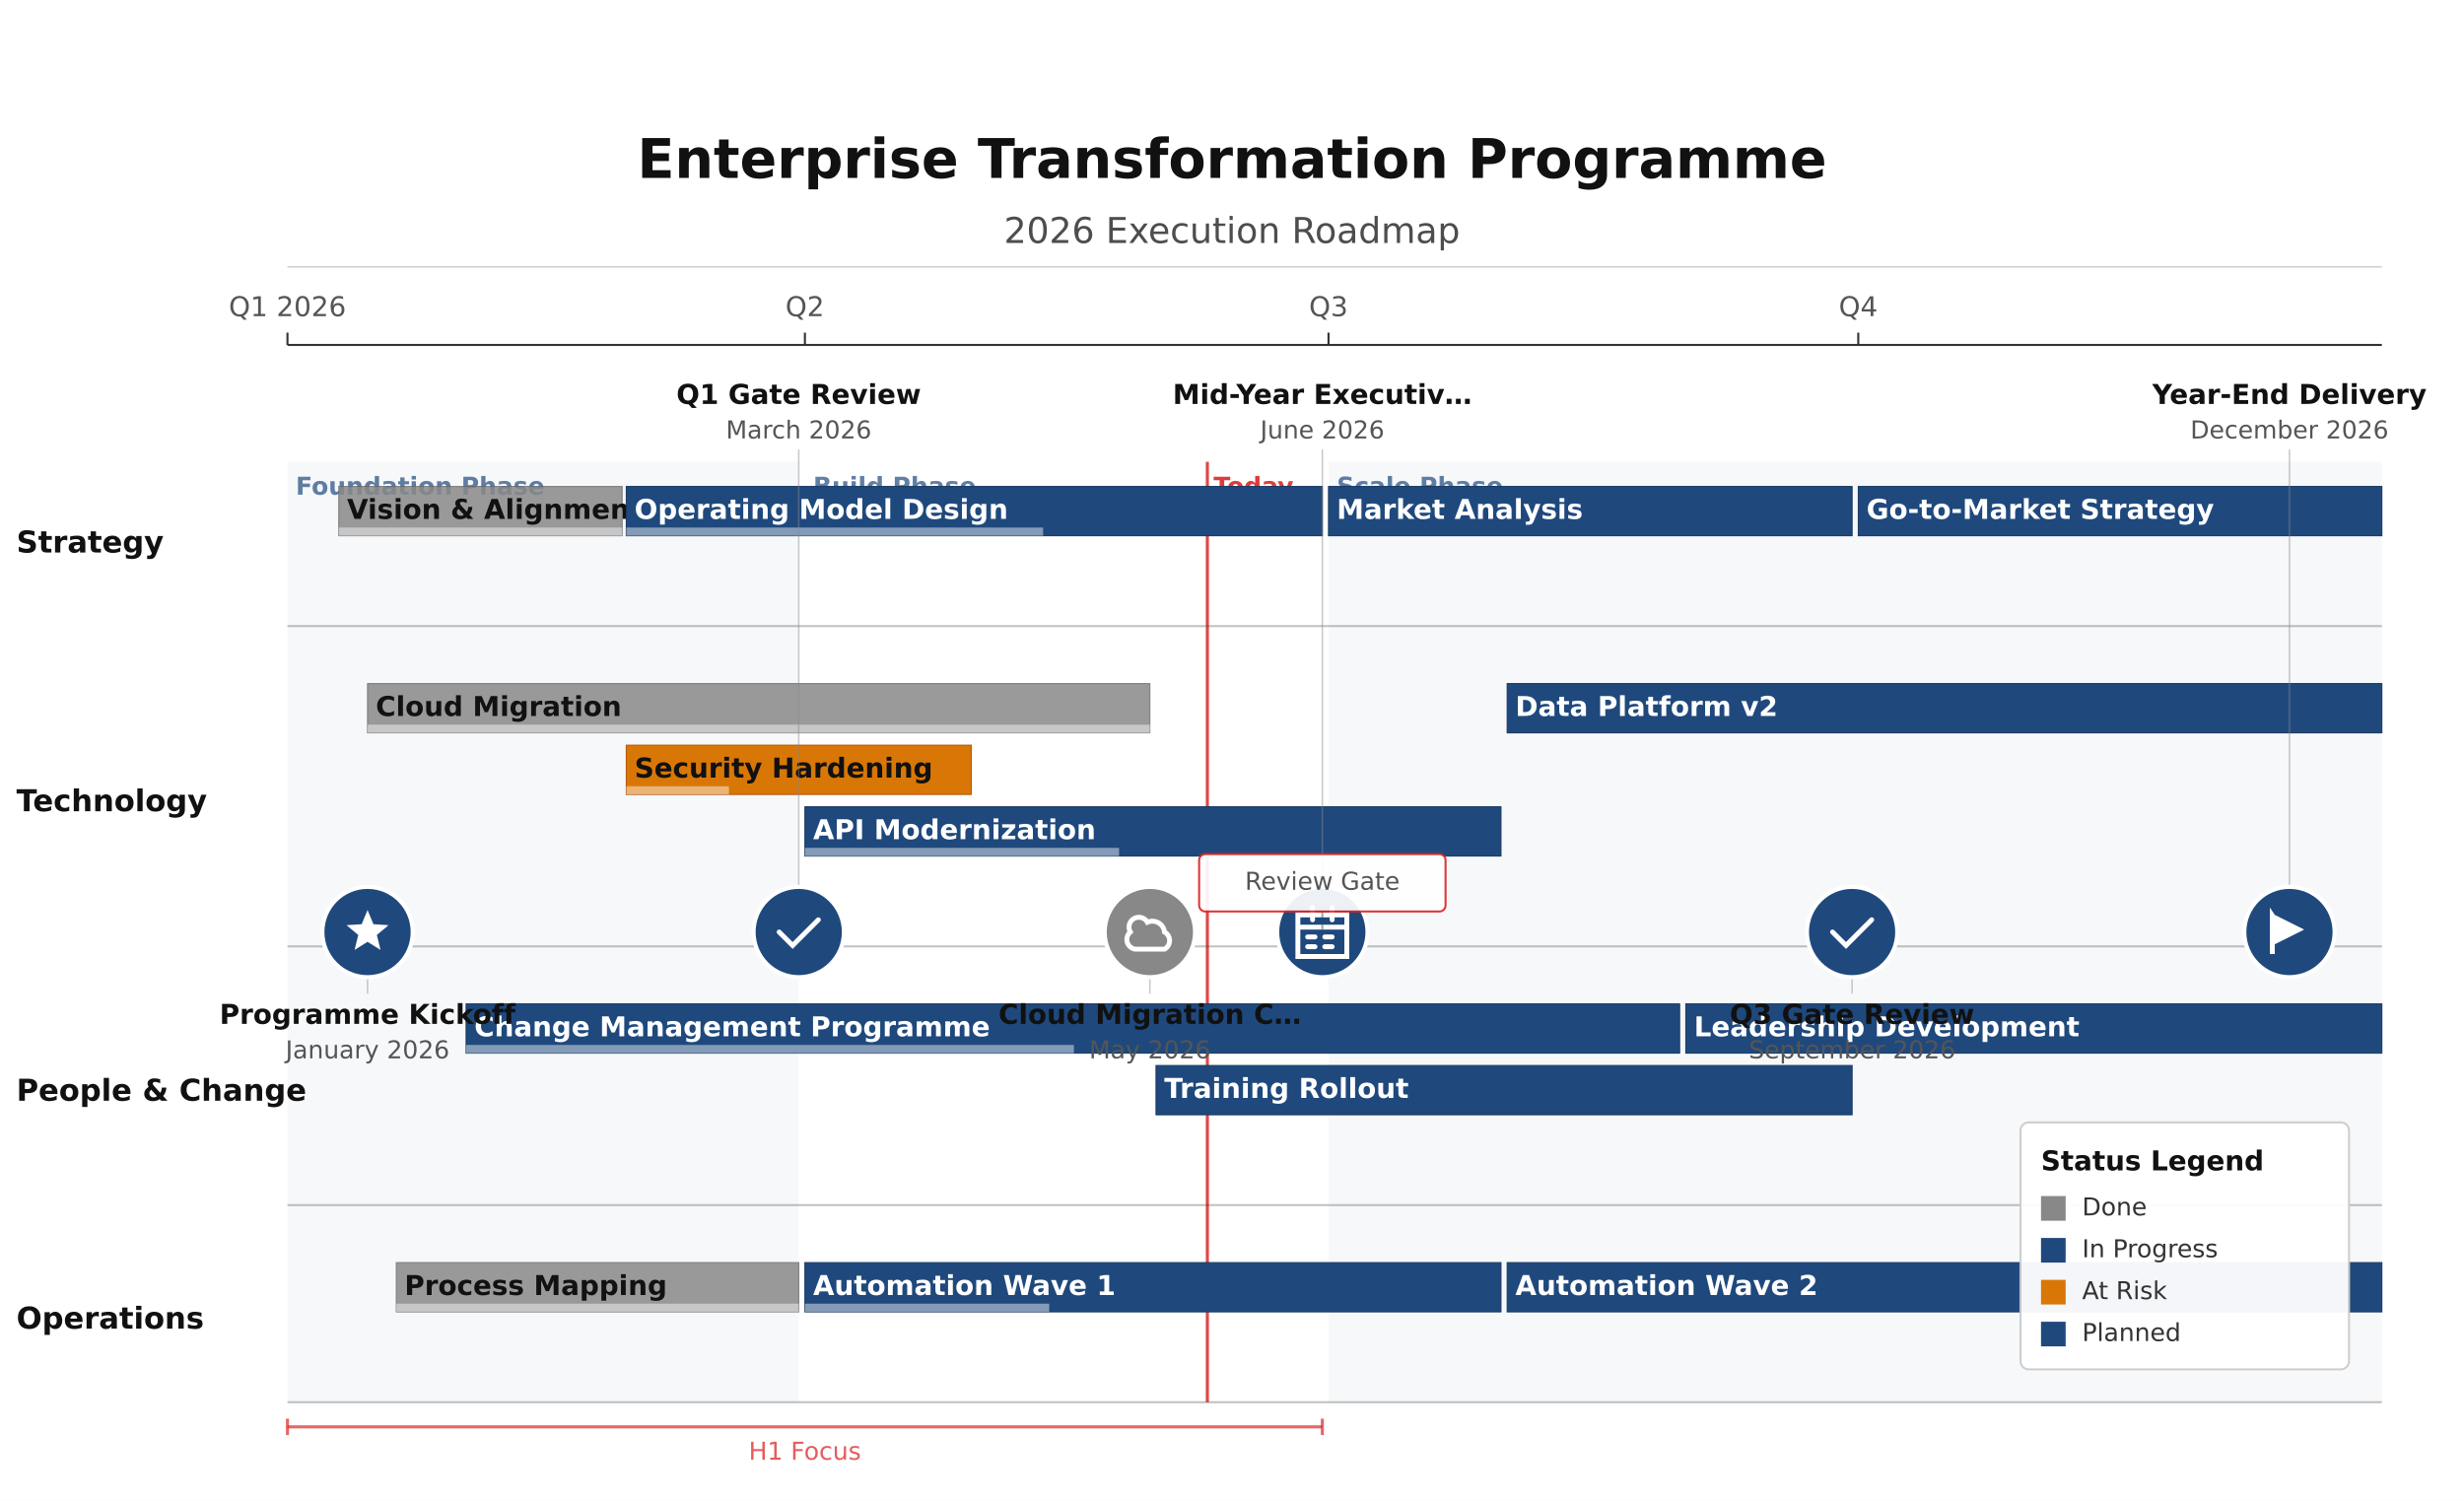
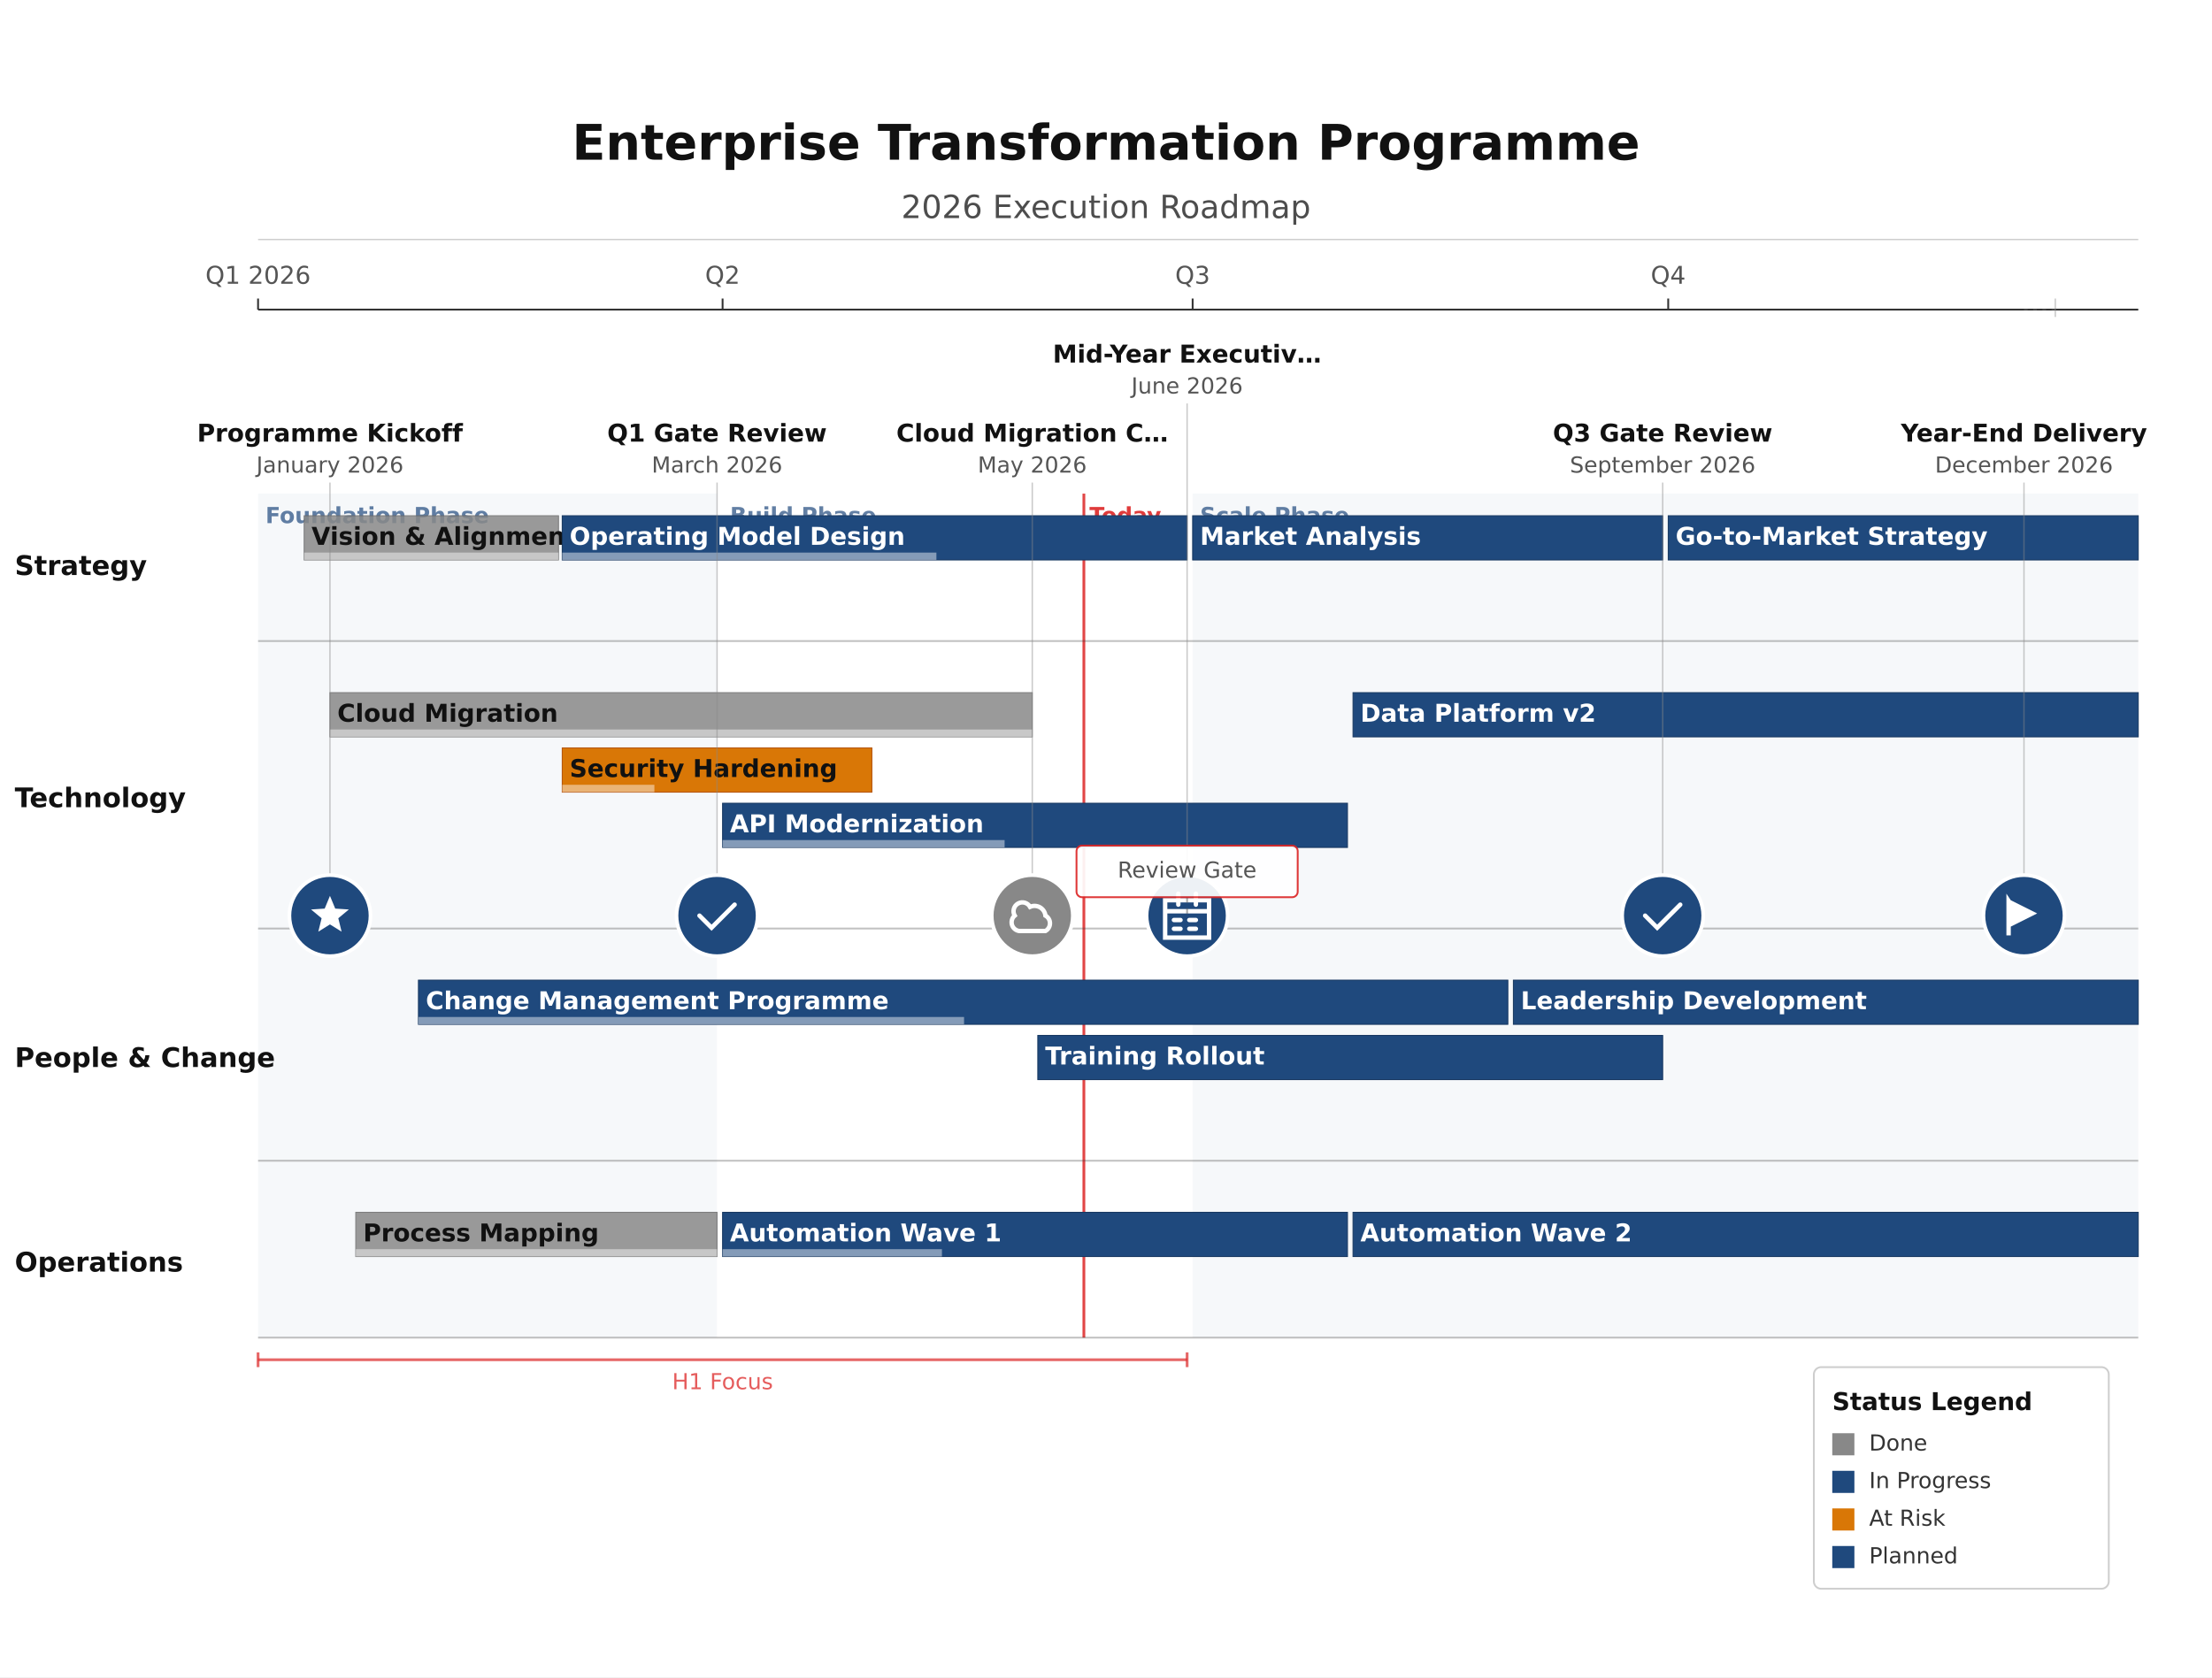
- <svg xmlns="http://www.w3.org/2000/svg" height="730.93" version="1.1" viewBox="0 0 1200 730.93" width="1200">
-   <rect fill="#FFFFFF" height="730.93" width="1200" x="0" y="0" />
-   <rect fill="#1F497D" height="458" opacity="0.04" width="249" x="140" y="224.93" />
-   <text dominant-baseline="alphabetic" fill="#1F497D" font-family="DejaVu Sans, Arial, Helvetica, sans-serif" font-size="12" font-weight="700" opacity="0.7" text-anchor="start" x="144" y="240.93">Foundation Phase</text>
-   <text dominant-baseline="alphabetic" fill="#1F497D" font-family="DejaVu Sans, Arial, Helvetica, sans-serif" font-size="12" font-weight="700" opacity="0.7" text-anchor="start" x="396" y="240.93">Build Phase</text>
-   <rect fill="#1F497D" height="458" opacity="0.04" width="513" x="647" y="224.93" />
-   <text dominant-baseline="alphabetic" fill="#1F497D" font-family="DejaVu Sans, Arial, Helvetica, sans-serif" font-size="12" font-weight="700" opacity="0.7" text-anchor="start" x="651" y="240.93">Scale Phase</text>
+ <svg xmlns="http://www.w3.org/2000/svg" height="910.13" version="1.1" viewBox="0 0 1200 910.13" width="1200">
+   <rect fill="#FFFFFF" height="910.13" width="1200" x="0" y="0" />
+   <rect fill="#1F497D" height="458" opacity="0.04" width="249" x="140" y="267.86" />
+   <text dominant-baseline="alphabetic" fill="#1F497D" font-family="DejaVu Sans, Arial, Helvetica, sans-serif" font-size="12" font-weight="700" opacity="0.7" text-anchor="start" x="144" y="283.86">Foundation Phase</text>
+   <text dominant-baseline="alphabetic" fill="#1F497D" font-family="DejaVu Sans, Arial, Helvetica, sans-serif" font-size="12" font-weight="700" opacity="0.7" text-anchor="start" x="396" y="283.86">Build Phase</text>
+   <rect fill="#1F497D" height="458" opacity="0.04" width="513" x="647" y="267.86" />
+   <text dominant-baseline="alphabetic" fill="#1F497D" font-family="DejaVu Sans, Arial, Helvetica, sans-serif" font-size="12" font-weight="700" opacity="0.7" text-anchor="start" x="651" y="283.86">Scale Phase</text>
  <text dominant-baseline="alphabetic" fill="#111111" font-family="DejaVu Sans, Arial, Helvetica, sans-serif" font-size="26.67" font-weight="700" text-anchor="middle" x="600" y="86.67">Enterprise Transformation Programme</text>
  <text dominant-baseline="alphabetic" fill="#111111" font-family="DejaVu Sans, Arial, Helvetica, sans-serif" font-size="17.33" font-weight="400" opacity="0.75" text-anchor="middle" x="600" y="118.33">2026 Execution Roadmap</text>
  <line opacity="0.35" stroke="#333333" stroke-width="0.5" x1="140" x2="1160" y1="130" y2="130" />
  <line stroke="#333333" stroke-width="1" x1="140" x2="1160" y1="168" y2="168" />
  <line stroke="#333333" stroke-width="1" x1="140" x2="140" y1="162" y2="168" />
  <text dominant-baseline="alphabetic" fill="#555555" font-family="DejaVu Sans, Arial, Helvetica, sans-serif" font-size="13.33" font-weight="400" text-anchor="middle" x="140" y="154">Q1 2026</text>
  <line stroke="#333333" stroke-width="1" x1="392" x2="392" y1="162" y2="168" />
  <text dominant-baseline="alphabetic" fill="#555555" font-family="DejaVu Sans, Arial, Helvetica, sans-serif" font-size="13.33" font-weight="400" text-anchor="middle" x="392" y="154">Q2</text>
  <line stroke="#333333" stroke-width="1" x1="647" x2="647" y1="162" y2="168" />
  <text dominant-baseline="alphabetic" fill="#555555" font-family="DejaVu Sans, Arial, Helvetica, sans-serif" font-size="13.33" font-weight="400" text-anchor="middle" x="647" y="154">Q3</text>
  <line stroke="#333333" stroke-width="1" x1="905" x2="905" y1="162" y2="168" />
  <text dominant-baseline="alphabetic" fill="#555555" font-family="DejaVu Sans, Arial, Helvetica, sans-serif" font-size="13.33" font-weight="400" text-anchor="middle" x="905" y="154">Q4</text>
-   <line opacity="0.85" stroke="#DC2626" stroke-width="1.5" x1="588" x2="588" y1="224.93" y2="682.93" />
-   <text dominant-baseline="alphabetic" fill="#DC2626" font-family="DejaVu Sans, Arial, Helvetica, sans-serif" font-size="12" font-weight="600" opacity="0.9" text-anchor="start" x="591" y="240.93">Today</text>
-   <line opacity="0.7" stroke="#DC2626" stroke-width="1.5" x1="140" x2="644" y1="694.93" y2="694.93" />
-   <line opacity="0.7" stroke="#DC2626" stroke-width="1.5" x1="140" x2="140" y1="690.93" y2="698.93" />
-   <line opacity="0.7" stroke="#DC2626" stroke-width="1.5" x1="644" x2="644" y1="690.93" y2="698.93" />
-   <text dominant-baseline="alphabetic" fill="#DC2626" font-family="DejaVu Sans, Arial, Helvetica, sans-serif" font-size="12" font-weight="400" opacity="0.75" text-anchor="middle" x="392" y="710.93">H1 Focus</text>
-   <line opacity="0.3" stroke="#333333" stroke-width="1" x1="140" x2="1160" y1="304.93" y2="304.93" />
-   <text dominant-baseline="middle" fill="#111111" font-family="DejaVu Sans, Arial, Helvetica, sans-serif" font-size="14.67" font-weight="600" text-anchor="start" x="8" y="264.93">Strategy</text>
-   <line opacity="0.3" stroke="#333333" stroke-width="1" x1="140" x2="1160" y1="460.93" y2="460.93" />
-   <text dominant-baseline="middle" fill="#111111" font-family="DejaVu Sans, Arial, Helvetica, sans-serif" font-size="14.67" font-weight="600" text-anchor="start" x="8" y="390.93">Technology</text>
-   <line opacity="0.3" stroke="#333333" stroke-width="1" x1="140" x2="1160" y1="586.93" y2="586.93" />
-   <text dominant-baseline="middle" fill="#111111" font-family="DejaVu Sans, Arial, Helvetica, sans-serif" font-size="14.67" font-weight="600" text-anchor="start" x="8" y="531.93">People &amp; Change</text>
-   <line opacity="0.3" stroke="#333333" stroke-width="1" x1="140" x2="1160" y1="682.93" y2="682.93" />
-   <text dominant-baseline="middle" fill="#111111" font-family="DejaVu Sans, Arial, Helvetica, sans-serif" font-size="14.67" font-weight="600" text-anchor="start" x="8" y="642.93">Operations</text>
-   <rect fill="#888888" height="24" opacity="0.85" rx="0" stroke="#666666" stroke-width="0.5" width="138" x="165" y="236.93" />
-   <rect fill="#FFFFFF" height="4" opacity="0.45" rx="0" width="138" x="165" y="256.93" />
-   <text dominant-baseline="middle" fill="#111111" font-family="DejaVu Sans, Arial, Helvetica, sans-serif" font-size="13.33" font-weight="600" text-anchor="start" x="169" y="248.93">Vision &amp; Alignment …</text>
-   <rect fill="#1F497D" height="24" opacity="1" rx="0" stroke="#163760" stroke-width="0.5" width="339" x="305" y="236.93" />
-   <rect fill="#FFFFFF" height="4" opacity="0.45" rx="0" width="203" x="305" y="256.93" />
-   <text dominant-baseline="middle" fill="#FFFFFF" font-family="DejaVu Sans, Arial, Helvetica, sans-serif" font-size="13.33" font-weight="600" text-anchor="start" x="309" y="248.93">Operating Model Design</text>
-   <rect fill="#1F497D" height="24" opacity="1" rx="0" stroke="#163760" stroke-width="0.5" width="255" x="647" y="236.93" />
-   <text dominant-baseline="middle" fill="#FFFFFF" font-family="DejaVu Sans, Arial, Helvetica, sans-serif" font-size="13.33" font-weight="600" text-anchor="start" x="651" y="248.93">Market Analysis</text>
-   <rect fill="#1F497D" height="24" opacity="1" rx="0" stroke="#163760" stroke-width="0.5" width="255" x="905" y="236.93" />
-   <text dominant-baseline="middle" fill="#FFFFFF" font-family="DejaVu Sans, Arial, Helvetica, sans-serif" font-size="13.33" font-weight="600" text-anchor="start" x="909" y="248.93">Go-to-Market Strategy</text>
-   <rect fill="#888888" height="24" opacity="0.85" rx="0" stroke="#666666" stroke-width="0.5" width="381" x="179" y="332.93" />
-   <rect fill="#FFFFFF" height="4" opacity="0.45" rx="0" width="381" x="179" y="352.93" />
-   <text dominant-baseline="middle" fill="#111111" font-family="DejaVu Sans, Arial, Helvetica, sans-serif" font-size="13.33" font-weight="600" text-anchor="start" x="183" y="344.93">Cloud Migration</text>
-   <rect fill="#D97706" height="24" opacity="1" rx="0" stroke="#B45309" stroke-width="0.5" width="168" x="305" y="362.93" />
-   <rect fill="#FFFFFF" height="4" opacity="0.45" rx="0" width="50" x="305" y="382.93" />
-   <text dominant-baseline="middle" fill="#111111" font-family="DejaVu Sans, Arial, Helvetica, sans-serif" font-size="13.33" font-weight="600" text-anchor="start" x="309" y="374.93">Security Hardening</text>
-   <rect fill="#1F497D" height="24" opacity="1" rx="0" stroke="#163760" stroke-width="0.5" width="339" x="392" y="392.93" />
-   <rect fill="#FFFFFF" height="4" opacity="0.45" rx="0" width="153" x="392" y="412.93" />
-   <text dominant-baseline="middle" fill="#FFFFFF" font-family="DejaVu Sans, Arial, Helvetica, sans-serif" font-size="13.33" font-weight="600" text-anchor="start" x="396" y="404.93">API Modernization</text>
-   <rect fill="#1F497D" height="24" opacity="1" rx="0" stroke="#163760" stroke-width="0.5" width="426" x="734" y="332.93" />
-   <text dominant-baseline="middle" fill="#FFFFFF" font-family="DejaVu Sans, Arial, Helvetica, sans-serif" font-size="13.33" font-weight="600" text-anchor="start" x="738" y="344.93">Data Platform v2</text>
-   <rect fill="#1F497D" height="24" opacity="1" rx="0" stroke="#163760" stroke-width="0.5" width="591" x="227" y="488.93" />
-   <rect fill="#FFFFFF" height="4" opacity="0.45" rx="0" width="296" x="227" y="508.93" />
-   <text dominant-baseline="middle" fill="#FFFFFF" font-family="DejaVu Sans, Arial, Helvetica, sans-serif" font-size="13.33" font-weight="600" text-anchor="start" x="231" y="500.93">Change Management Programme</text>
-   <rect fill="#1F497D" height="24" opacity="1" rx="0" stroke="#163760" stroke-width="0.5" width="339" x="563" y="518.93" />
-   <text dominant-baseline="middle" fill="#FFFFFF" font-family="DejaVu Sans, Arial, Helvetica, sans-serif" font-size="13.33" font-weight="600" text-anchor="start" x="567" y="530.93">Training Rollout</text>
-   <rect fill="#1F497D" height="24" opacity="1" rx="0" stroke="#163760" stroke-width="0.5" width="339" x="821" y="488.93" />
-   <text dominant-baseline="middle" fill="#FFFFFF" font-family="DejaVu Sans, Arial, Helvetica, sans-serif" font-size="13.33" font-weight="600" text-anchor="start" x="825" y="500.93">Leadership Development</text>
-   <rect fill="#888888" height="24" opacity="0.85" rx="0" stroke="#666666" stroke-width="0.5" width="196" x="193" y="614.93" />
-   <rect fill="#FFFFFF" height="4" opacity="0.45" rx="0" width="196" x="193" y="634.93" />
-   <text dominant-baseline="middle" fill="#111111" font-family="DejaVu Sans, Arial, Helvetica, sans-serif" font-size="13.33" font-weight="600" text-anchor="start" x="197" y="626.93">Process Mapping</text>
-   <rect fill="#1F497D" height="24" opacity="1" rx="0" stroke="#163760" stroke-width="0.5" width="339" x="392" y="614.93" />
-   <rect fill="#FFFFFF" height="4" opacity="0.45" rx="0" width="119" x="392" y="634.93" />
-   <text dominant-baseline="middle" fill="#FFFFFF" font-family="DejaVu Sans, Arial, Helvetica, sans-serif" font-size="13.33" font-weight="600" text-anchor="start" x="396" y="626.93">Automation Wave 1</text>
-   <rect fill="#1F497D" height="24" opacity="1" rx="0" stroke="#163760" stroke-width="0.5" width="426" x="734" y="614.93" />
-   <text dominant-baseline="middle" fill="#FFFFFF" font-family="DejaVu Sans, Arial, Helvetica, sans-serif" font-size="13.33" font-weight="600" text-anchor="start" x="738" y="626.93">Automation Wave 2</text>
-   <line opacity="0.45" stroke="#888888" stroke-width="0.75" x1="179" x2="179" y1="475.93" y2="483.93" />
-   <circle cx="179" cy="453.93" fill="#1F497D" r="22" stroke="#FFFFFF" stroke-width="2" />
-   <path d="M 12 3 L 14.4 8.8 L 20.6 9.2 L 15.8 13.2 L 17.3 19.3 L 12 16 L 6.7 19.3 L 8.2 13.2 L 3.4 9.2 L 9.6 8.8 Z" fill="#FFFFFF" transform="translate(179,453.93) scale(1.1917) translate(-12,-12)" />
-   <text dominant-baseline="alphabetic" fill="#111111" font-family="DejaVu Sans, Arial, Helvetica, sans-serif" font-size="13.33" font-weight="600" text-anchor="middle" x="179" y="498.66">Programme Kickoff</text>
-   <text dominant-baseline="alphabetic" fill="#555555" font-family="DejaVu Sans, Arial, Helvetica, sans-serif" font-size="12" font-weight="400" text-anchor="middle" x="179" y="515.46">January 2026</text>
-   <line opacity="0.45" stroke="#888888" stroke-width="0.75" x1="389" x2="389" y1="218.93" y2="431.93" />
-   <circle cx="389" cy="453.93" fill="#1F497D" r="22" stroke="#FFFFFF" stroke-width="2" />
-   <path d="M 4 12 L 9.5 17.5 L 20 7" fill="none" stroke="#FFFFFF" stroke-linecap="round" stroke-width="2" transform="translate(389,453.93) scale(1.1917) translate(-12,-12)" />
-   <text dominant-baseline="alphabetic" fill="#111111" font-family="DejaVu Sans, Arial, Helvetica, sans-serif" font-size="13.33" font-weight="600" text-anchor="middle" x="389" y="196.73">Q1 Gate Review</text>
-   <text dominant-baseline="alphabetic" fill="#555555" font-family="DejaVu Sans, Arial, Helvetica, sans-serif" font-size="12" font-weight="400" text-anchor="middle" x="389" y="213.53">March 2026</text>
-   <line opacity="0.45" stroke="#888888" stroke-width="0.75" x1="560" x2="560" y1="475.93" y2="483.93" />
-   <circle cx="560" cy="453.93" fill="#888888" r="22" stroke="#FFFFFF" stroke-width="2" />
-   <path d="M 6 19 L 18 19 A 4 4 0 0 0 18 12 A 5 5 0 0 0 11 8 A 4 4 0 0 0 4 12 A 4 4 0 0 0 6 19 Z" fill="none" stroke="#FFFFFF" stroke-linecap="round" stroke-width="2" transform="translate(560,453.93) scale(1.1917) translate(-12,-12)" />
-   <text dominant-baseline="alphabetic" fill="#111111" font-family="DejaVu Sans, Arial, Helvetica, sans-serif" font-size="13.33" font-weight="600" text-anchor="middle" x="560" y="498.66">Cloud Migration C…</text>
-   <text dominant-baseline="alphabetic" fill="#555555" font-family="DejaVu Sans, Arial, Helvetica, sans-serif" font-size="12" font-weight="400" text-anchor="middle" x="560" y="515.46">May 2026</text>
-   <line opacity="0.45" stroke="#888888" stroke-width="0.75" x1="644" x2="644" y1="218.93" y2="431.93" />
-   <circle cx="644" cy="453.93" fill="#1F497D" r="22" stroke="#FFFFFF" stroke-width="2" />
-   <path d="M 2 5 L 2 22 L 22 22 L 22 5 Z M 2 10 L 22 10 M 8 2 L 8 7 M 16 2 L 16 7 M 6 14 L 9 14 M 13 14 L 16 14 M 6 18 L 9 18 M 13 18 L 16 18" fill="none" stroke="#FFFFFF" stroke-linecap="round" stroke-width="2" transform="translate(644,453.93) scale(1.1917) translate(-12,-12)" />
+   <line opacity="0.85" stroke="#DC2626" stroke-width="1.5" x1="588" x2="588" y1="267.86" y2="725.86" />
+   <text dominant-baseline="alphabetic" fill="#DC2626" font-family="DejaVu Sans, Arial, Helvetica, sans-serif" font-size="12" font-weight="600" opacity="0.9" text-anchor="start" x="591" y="283.86">Today</text>
+   <line opacity="0.7" stroke="#DC2626" stroke-width="1.5" x1="140" x2="644" y1="737.86" y2="737.86" />
+   <line opacity="0.7" stroke="#DC2626" stroke-width="1.5" x1="140" x2="140" y1="733.86" y2="741.86" />
+   <line opacity="0.7" stroke="#DC2626" stroke-width="1.5" x1="644" x2="644" y1="733.86" y2="741.86" />
+   <text dominant-baseline="alphabetic" fill="#DC2626" font-family="DejaVu Sans, Arial, Helvetica, sans-serif" font-size="12" font-weight="400" opacity="0.75" text-anchor="middle" x="392" y="753.86">H1 Focus</text>
+   <line opacity="0.3" stroke="#333333" stroke-width="1" x1="140" x2="1160" y1="347.86" y2="347.86" />
+   <text dominant-baseline="middle" fill="#111111" font-family="DejaVu Sans, Arial, Helvetica, sans-serif" font-size="14.67" font-weight="600" text-anchor="start" x="8" y="307.86">Strategy</text>
+   <line opacity="0.3" stroke="#333333" stroke-width="1" x1="140" x2="1160" y1="503.86" y2="503.86" />
+   <text dominant-baseline="middle" fill="#111111" font-family="DejaVu Sans, Arial, Helvetica, sans-serif" font-size="14.67" font-weight="600" text-anchor="start" x="8" y="433.86">Technology</text>
+   <line opacity="0.3" stroke="#333333" stroke-width="1" x1="140" x2="1160" y1="629.86" y2="629.86" />
+   <text dominant-baseline="middle" fill="#111111" font-family="DejaVu Sans, Arial, Helvetica, sans-serif" font-size="14.67" font-weight="600" text-anchor="start" x="8" y="574.86">People &amp; Change</text>
+   <line opacity="0.3" stroke="#333333" stroke-width="1" x1="140" x2="1160" y1="725.86" y2="725.86" />
+   <text dominant-baseline="middle" fill="#111111" font-family="DejaVu Sans, Arial, Helvetica, sans-serif" font-size="14.67" font-weight="600" text-anchor="start" x="8" y="685.86">Operations</text>
+   <rect fill="#888888" height="24" opacity="0.85" rx="0" stroke="#666666" stroke-width="0.5" width="138" x="165" y="279.86" />
+   <rect fill="#FFFFFF" height="4" opacity="0.45" rx="0" width="138" x="165" y="299.86" />
+   <text dominant-baseline="middle" fill="#111111" font-family="DejaVu Sans, Arial, Helvetica, sans-serif" font-size="13.33" font-weight="600" text-anchor="start" x="169" y="291.86">Vision &amp; Alignment …</text>
+   <rect fill="#1F497D" height="24" opacity="1" rx="0" stroke="#163760" stroke-width="0.5" width="339" x="305" y="279.86" />
+   <rect fill="#FFFFFF" height="4" opacity="0.45" rx="0" width="203" x="305" y="299.86" />
+   <text dominant-baseline="middle" fill="#FFFFFF" font-family="DejaVu Sans, Arial, Helvetica, sans-serif" font-size="13.33" font-weight="600" text-anchor="start" x="309" y="291.86">Operating Model Design</text>
+   <rect fill="#1F497D" height="24" opacity="1" rx="0" stroke="#163760" stroke-width="0.5" width="255" x="647" y="279.86" />
+   <text dominant-baseline="middle" fill="#FFFFFF" font-family="DejaVu Sans, Arial, Helvetica, sans-serif" font-size="13.33" font-weight="600" text-anchor="start" x="651" y="291.86">Market Analysis</text>
+   <rect fill="#1F497D" height="24" opacity="1" rx="0" stroke="#163760" stroke-width="0.5" width="255" x="905" y="279.86" />
+   <text dominant-baseline="middle" fill="#FFFFFF" font-family="DejaVu Sans, Arial, Helvetica, sans-serif" font-size="13.33" font-weight="600" text-anchor="start" x="909" y="291.86">Go-to-Market Strategy</text>
+   <rect fill="#888888" height="24" opacity="0.85" rx="0" stroke="#666666" stroke-width="0.5" width="381" x="179" y="375.86" />
+   <rect fill="#FFFFFF" height="4" opacity="0.45" rx="0" width="381" x="179" y="395.86" />
+   <text dominant-baseline="middle" fill="#111111" font-family="DejaVu Sans, Arial, Helvetica, sans-serif" font-size="13.33" font-weight="600" text-anchor="start" x="183" y="387.86">Cloud Migration</text>
+   <rect fill="#D97706" height="24" opacity="1" rx="0" stroke="#B45309" stroke-width="0.5" width="168" x="305" y="405.86" />
+   <rect fill="#FFFFFF" height="4" opacity="0.45" rx="0" width="50" x="305" y="425.86" />
+   <text dominant-baseline="middle" fill="#111111" font-family="DejaVu Sans, Arial, Helvetica, sans-serif" font-size="13.33" font-weight="600" text-anchor="start" x="309" y="417.86">Security Hardening</text>
+   <rect fill="#1F497D" height="24" opacity="1" rx="0" stroke="#163760" stroke-width="0.5" width="339" x="392" y="435.86" />
+   <rect fill="#FFFFFF" height="4" opacity="0.45" rx="0" width="153" x="392" y="455.86" />
+   <text dominant-baseline="middle" fill="#FFFFFF" font-family="DejaVu Sans, Arial, Helvetica, sans-serif" font-size="13.33" font-weight="600" text-anchor="start" x="396" y="447.86">API Modernization</text>
+   <rect fill="#1F497D" height="24" opacity="1" rx="0" stroke="#163760" stroke-width="0.5" width="426" x="734" y="375.86" />
+   <text dominant-baseline="middle" fill="#FFFFFF" font-family="DejaVu Sans, Arial, Helvetica, sans-serif" font-size="13.33" font-weight="600" text-anchor="start" x="738" y="387.86">Data Platform v2</text>
+   <rect fill="#1F497D" height="24" opacity="1" rx="0" stroke="#163760" stroke-width="0.5" width="591" x="227" y="531.86" />
+   <rect fill="#FFFFFF" height="4" opacity="0.45" rx="0" width="296" x="227" y="551.86" />
+   <text dominant-baseline="middle" fill="#FFFFFF" font-family="DejaVu Sans, Arial, Helvetica, sans-serif" font-size="13.33" font-weight="600" text-anchor="start" x="231" y="543.86">Change Management Programme</text>
+   <rect fill="#1F497D" height="24" opacity="1" rx="0" stroke="#163760" stroke-width="0.5" width="339" x="563" y="561.86" />
+   <text dominant-baseline="middle" fill="#FFFFFF" font-family="DejaVu Sans, Arial, Helvetica, sans-serif" font-size="13.33" font-weight="600" text-anchor="start" x="567" y="573.86">Training Rollout</text>
+   <rect fill="#1F497D" height="24" opacity="1" rx="0" stroke="#163760" stroke-width="0.5" width="339" x="821" y="531.86" />
+   <text dominant-baseline="middle" fill="#FFFFFF" font-family="DejaVu Sans, Arial, Helvetica, sans-serif" font-size="13.33" font-weight="600" text-anchor="start" x="825" y="543.86">Leadership Development</text>
+   <rect fill="#888888" height="24" opacity="0.85" rx="0" stroke="#666666" stroke-width="0.5" width="196" x="193" y="657.86" />
+   <rect fill="#FFFFFF" height="4" opacity="0.45" rx="0" width="196" x="193" y="677.86" />
+   <text dominant-baseline="middle" fill="#111111" font-family="DejaVu Sans, Arial, Helvetica, sans-serif" font-size="13.33" font-weight="600" text-anchor="start" x="197" y="669.86">Process Mapping</text>
+   <rect fill="#1F497D" height="24" opacity="1" rx="0" stroke="#163760" stroke-width="0.5" width="339" x="392" y="657.86" />
+   <rect fill="#FFFFFF" height="4" opacity="0.45" rx="0" width="119" x="392" y="677.86" />
+   <text dominant-baseline="middle" fill="#FFFFFF" font-family="DejaVu Sans, Arial, Helvetica, sans-serif" font-size="13.33" font-weight="600" text-anchor="start" x="396" y="669.86">Automation Wave 1</text>
+   <rect fill="#1F497D" height="24" opacity="1" rx="0" stroke="#163760" stroke-width="0.5" width="426" x="734" y="657.86" />
+   <text dominant-baseline="middle" fill="#FFFFFF" font-family="DejaVu Sans, Arial, Helvetica, sans-serif" font-size="13.33" font-weight="600" text-anchor="start" x="738" y="669.86">Automation Wave 2</text>
+   <line opacity="0.45" stroke="#888888" stroke-width="0.75" x1="179" x2="179" y1="261.86" y2="474.86" />
+   <circle cx="179" cy="496.86" fill="#1F497D" r="22" stroke="#FFFFFF" stroke-width="2" />
+   <path d="M 12 3 L 14.4 8.8 L 20.6 9.2 L 15.8 13.2 L 17.3 19.3 L 12 16 L 6.7 19.3 L 8.2 13.2 L 3.4 9.2 L 9.6 8.8 Z" fill="#FFFFFF" transform="translate(179,496.86) scale(1.1917) translate(-12,-12)" />
+   <text dominant-baseline="alphabetic" fill="#111111" font-family="DejaVu Sans, Arial, Helvetica, sans-serif" font-size="13.33" font-weight="600" text-anchor="middle" x="179" y="239.66">Programme Kickoff</text>
+   <text dominant-baseline="alphabetic" fill="#555555" font-family="DejaVu Sans, Arial, Helvetica, sans-serif" font-size="12" font-weight="400" text-anchor="middle" x="179" y="256.46">January 2026</text>
+   <line opacity="0.45" stroke="#888888" stroke-width="0.75" x1="389" x2="389" y1="261.86" y2="474.86" />
+   <circle cx="389" cy="496.86" fill="#1F497D" r="22" stroke="#FFFFFF" stroke-width="2" />
+   <path d="M 4 12 L 9.5 17.5 L 20 7" fill="none" stroke="#FFFFFF" stroke-linecap="round" stroke-width="2" transform="translate(389,496.86) scale(1.1917) translate(-12,-12)" />
+   <text dominant-baseline="alphabetic" fill="#111111" font-family="DejaVu Sans, Arial, Helvetica, sans-serif" font-size="13.33" font-weight="600" text-anchor="middle" x="389" y="239.66">Q1 Gate Review</text>
+   <text dominant-baseline="alphabetic" fill="#555555" font-family="DejaVu Sans, Arial, Helvetica, sans-serif" font-size="12" font-weight="400" text-anchor="middle" x="389" y="256.46">March 2026</text>
+   <line opacity="0.45" stroke="#888888" stroke-width="0.75" x1="560" x2="560" y1="261.86" y2="474.86" />
+   <circle cx="560" cy="496.86" fill="#888888" r="22" stroke="#FFFFFF" stroke-width="2" />
+   <path d="M 6 19 L 18 19 A 4 4 0 0 0 18 12 A 5 5 0 0 0 11 8 A 4 4 0 0 0 4 12 A 4 4 0 0 0 6 19 Z" fill="none" stroke="#FFFFFF" stroke-linecap="round" stroke-width="2" transform="translate(560,496.86) scale(1.1917) translate(-12,-12)" />
+   <text dominant-baseline="alphabetic" fill="#111111" font-family="DejaVu Sans, Arial, Helvetica, sans-serif" font-size="13.33" font-weight="600" text-anchor="middle" x="560" y="239.66">Cloud Migration C…</text>
+   <text dominant-baseline="alphabetic" fill="#555555" font-family="DejaVu Sans, Arial, Helvetica, sans-serif" font-size="12" font-weight="400" text-anchor="middle" x="560" y="256.46">May 2026</text>
+   <line opacity="0.45" stroke="#888888" stroke-width="0.75" x1="644" x2="644" y1="218.93" y2="474.86" />
+   <circle cx="644" cy="496.86" fill="#1F497D" r="22" stroke="#FFFFFF" stroke-width="2" />
+   <path d="M 2 5 L 2 22 L 22 22 L 22 5 Z M 2 10 L 22 10 M 8 2 L 8 7 M 16 2 L 16 7 M 6 14 L 9 14 M 13 14 L 16 14 M 6 18 L 9 18 M 13 18 L 16 18" fill="none" stroke="#FFFFFF" stroke-linecap="round" stroke-width="2" transform="translate(644,496.86) scale(1.1917) translate(-12,-12)" />
  <text dominant-baseline="alphabetic" fill="#111111" font-family="DejaVu Sans, Arial, Helvetica, sans-serif" font-size="13.33" font-weight="600" text-anchor="middle" x="644" y="196.73">Mid-Year Executiv…</text>
  <text dominant-baseline="alphabetic" fill="#555555" font-family="DejaVu Sans, Arial, Helvetica, sans-serif" font-size="12" font-weight="400" text-anchor="middle" x="644" y="213.53">June 2026</text>
-   <line opacity="0.45" stroke="#888888" stroke-width="0.75" x1="902" x2="902" y1="475.93" y2="483.93" />
-   <circle cx="902" cy="453.93" fill="#1F497D" r="22" stroke="#FFFFFF" stroke-width="2" />
-   <path d="M 4 12 L 9.5 17.5 L 20 7" fill="none" stroke="#FFFFFF" stroke-linecap="round" stroke-width="2" transform="translate(902,453.93) scale(1.1917) translate(-12,-12)" />
-   <text dominant-baseline="alphabetic" fill="#111111" font-family="DejaVu Sans, Arial, Helvetica, sans-serif" font-size="13.33" font-weight="600" text-anchor="middle" x="902" y="498.66">Q3 Gate Review</text>
-   <text dominant-baseline="alphabetic" fill="#555555" font-family="DejaVu Sans, Arial, Helvetica, sans-serif" font-size="12" font-weight="400" text-anchor="middle" x="902" y="515.46">September 2026</text>
-   <line opacity="0.45" stroke="#888888" stroke-width="0.75" x1="1115" x2="1115" y1="218.93" y2="431.93" />
-   <circle cx="1115" cy="453.93" fill="#1F497D" r="22" stroke="#FFFFFF" stroke-width="2" />
-   <path d="M 4 2 L 4 21 L 6 21 L 6 17 L 18 11 L 6 5 Z" fill="#FFFFFF" transform="translate(1115,453.93) scale(1.1917) translate(-12,-12)" />
-   <text dominant-baseline="alphabetic" fill="#111111" font-family="DejaVu Sans, Arial, Helvetica, sans-serif" font-size="13.33" font-weight="600" text-anchor="middle" x="1115" y="196.73">Year-End Delivery</text>
-   <text dominant-baseline="alphabetic" fill="#555555" font-family="DejaVu Sans, Arial, Helvetica, sans-serif" font-size="12" font-weight="400" text-anchor="middle" x="1115" y="213.53">December 2026</text>
-   <line opacity="0.5" stroke="#555555" stroke-dasharray="3,3" stroke-width="1" x1="644" x2="644" y1="443.93" y2="453.93" />
-   <rect fill="#FFFFFF" height="28" opacity="0.92" rx="3" stroke="#DC2626" stroke-width="1" width="120" x="584" y="415.93" />
-   <text dominant-baseline="middle" fill="#555555" font-family="DejaVu Sans, Arial, Helvetica, sans-serif" font-size="12" font-weight="400" text-anchor="middle" x="644" y="429.93">Review Gate</text>
-   <rect fill="#FFFFFF" height="120.27" opacity="0.95" rx="4" stroke="#CCCCCC" stroke-width="1" width="160" x="984" y="546.66" />
-   <text dominant-baseline="alphabetic" fill="#111111" font-family="DejaVu Sans, Arial, Helvetica, sans-serif" font-size="13.33" font-weight="700" text-anchor="start" x="994" y="570">Status Legend</text>
-   <rect fill="#888888" height="12" rx="0" width="12" x="994" y="582.53" />
-   <text dominant-baseline="middle" fill="#333333" font-family="DejaVu Sans, Arial, Helvetica, sans-serif" font-size="12" font-weight="400" text-anchor="start" x="1014" y="588.53">Done</text>
-   <rect fill="#1F497D" height="12" rx="0" width="12" x="994" y="602.93" />
-   <text dominant-baseline="middle" fill="#333333" font-family="DejaVu Sans, Arial, Helvetica, sans-serif" font-size="12" font-weight="400" text-anchor="start" x="1014" y="608.93">In Progress</text>
-   <rect fill="#D97706" height="12" rx="0" width="12" x="994" y="623.33" />
-   <text dominant-baseline="middle" fill="#333333" font-family="DejaVu Sans, Arial, Helvetica, sans-serif" font-size="12" font-weight="400" text-anchor="start" x="1014" y="629.33">At Risk</text>
-   <rect fill="#1F497D" height="12" rx="0" width="12" x="994" y="643.73" />
-   <text dominant-baseline="middle" fill="#333333" font-family="DejaVu Sans, Arial, Helvetica, sans-serif" font-size="12" font-weight="400" text-anchor="start" x="1014" y="649.73">Planned</text>
+   <line opacity="0.45" stroke="#888888" stroke-width="0.75" x1="902" x2="902" y1="261.86" y2="474.86" />
+   <circle cx="902" cy="496.86" fill="#1F497D" r="22" stroke="#FFFFFF" stroke-width="2" />
+   <path d="M 4 12 L 9.5 17.5 L 20 7" fill="none" stroke="#FFFFFF" stroke-linecap="round" stroke-width="2" transform="translate(902,496.86) scale(1.1917) translate(-12,-12)" />
+   <text dominant-baseline="alphabetic" fill="#111111" font-family="DejaVu Sans, Arial, Helvetica, sans-serif" font-size="13.33" font-weight="600" text-anchor="middle" x="902" y="239.66">Q3 Gate Review</text>
+   <text dominant-baseline="alphabetic" fill="#555555" font-family="DejaVu Sans, Arial, Helvetica, sans-serif" font-size="12" font-weight="400" text-anchor="middle" x="902" y="256.46">September 2026</text>
+   <line opacity="0.45" stroke="#888888" stroke-width="0.75" x1="1115" x2="1115" y1="162" y2="172" />
+   <line opacity="0.25" stroke="#888888" stroke-dasharray="2,3" stroke-width="0.75" x1="1115" x2="1098" y1="168" y2="168" />
+   <line opacity="0.45" stroke="#888888" stroke-width="0.75" x1="1098" x2="1098" y1="261.86" y2="474.86" />
+   <circle cx="1098" cy="496.86" fill="#1F497D" r="22" stroke="#FFFFFF" stroke-width="2" />
+   <path d="M 4 2 L 4 21 L 6 21 L 6 17 L 18 11 L 6 5 Z" fill="#FFFFFF" transform="translate(1098,496.86) scale(1.1917) translate(-12,-12)" />
+   <text dominant-baseline="alphabetic" fill="#111111" font-family="DejaVu Sans, Arial, Helvetica, sans-serif" font-size="13.33" font-weight="600" text-anchor="middle" x="1098" y="239.66">Year-End Delivery</text>
+   <text dominant-baseline="alphabetic" fill="#555555" font-family="DejaVu Sans, Arial, Helvetica, sans-serif" font-size="12" font-weight="400" text-anchor="middle" x="1098" y="256.46">December 2026</text>
+   <line opacity="0.5" stroke="#555555" stroke-dasharray="3,3" stroke-width="1" x1="644" x2="644" y1="486.86" y2="496.86" />
+   <rect fill="#FFFFFF" height="28" opacity="0.92" rx="3" stroke="#DC2626" stroke-width="1" width="120" x="584" y="458.86" />
+   <text dominant-baseline="middle" fill="#555555" font-family="DejaVu Sans, Arial, Helvetica, sans-serif" font-size="12" font-weight="400" text-anchor="middle" x="644" y="472.86">Review Gate</text>
+   <rect fill="#FFFFFF" height="120.27" opacity="0.95" rx="4" stroke="#CCCCCC" stroke-width="1" width="160" x="984" y="741.86" />
+   <text dominant-baseline="alphabetic" fill="#111111" font-family="DejaVu Sans, Arial, Helvetica, sans-serif" font-size="13.33" font-weight="700" text-anchor="start" x="994" y="765.19">Status Legend</text>
+   <rect fill="#888888" height="12" rx="0" width="12" x="994" y="777.73" />
+   <text dominant-baseline="middle" fill="#333333" font-family="DejaVu Sans, Arial, Helvetica, sans-serif" font-size="12" font-weight="400" text-anchor="start" x="1014" y="783.73">Done</text>
+   <rect fill="#1F497D" height="12" rx="0" width="12" x="994" y="798.13" />
+   <text dominant-baseline="middle" fill="#333333" font-family="DejaVu Sans, Arial, Helvetica, sans-serif" font-size="12" font-weight="400" text-anchor="start" x="1014" y="804.13">In Progress</text>
+   <rect fill="#D97706" height="12" rx="0" width="12" x="994" y="818.53" />
+   <text dominant-baseline="middle" fill="#333333" font-family="DejaVu Sans, Arial, Helvetica, sans-serif" font-size="12" font-weight="400" text-anchor="start" x="1014" y="824.53">At Risk</text>
+   <rect fill="#1F497D" height="12" rx="0" width="12" x="994" y="838.93" />
+   <text dominant-baseline="middle" fill="#333333" font-family="DejaVu Sans, Arial, Helvetica, sans-serif" font-size="12" font-weight="400" text-anchor="start" x="1014" y="844.93">Planned</text>
</svg>
